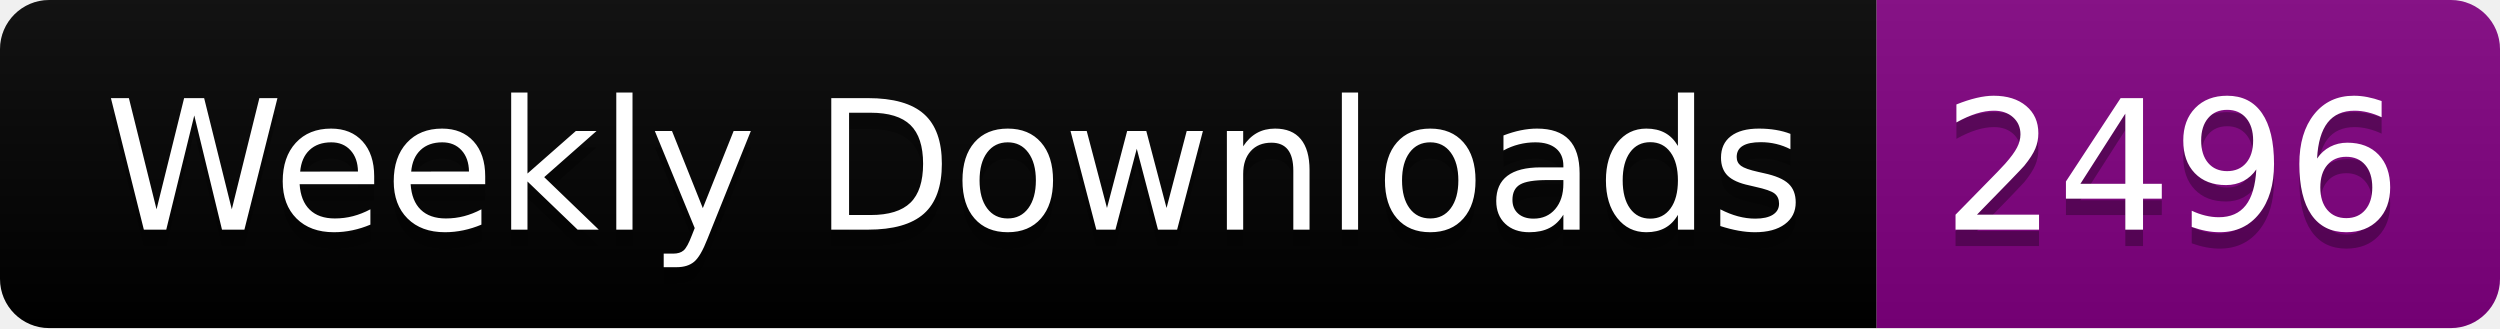
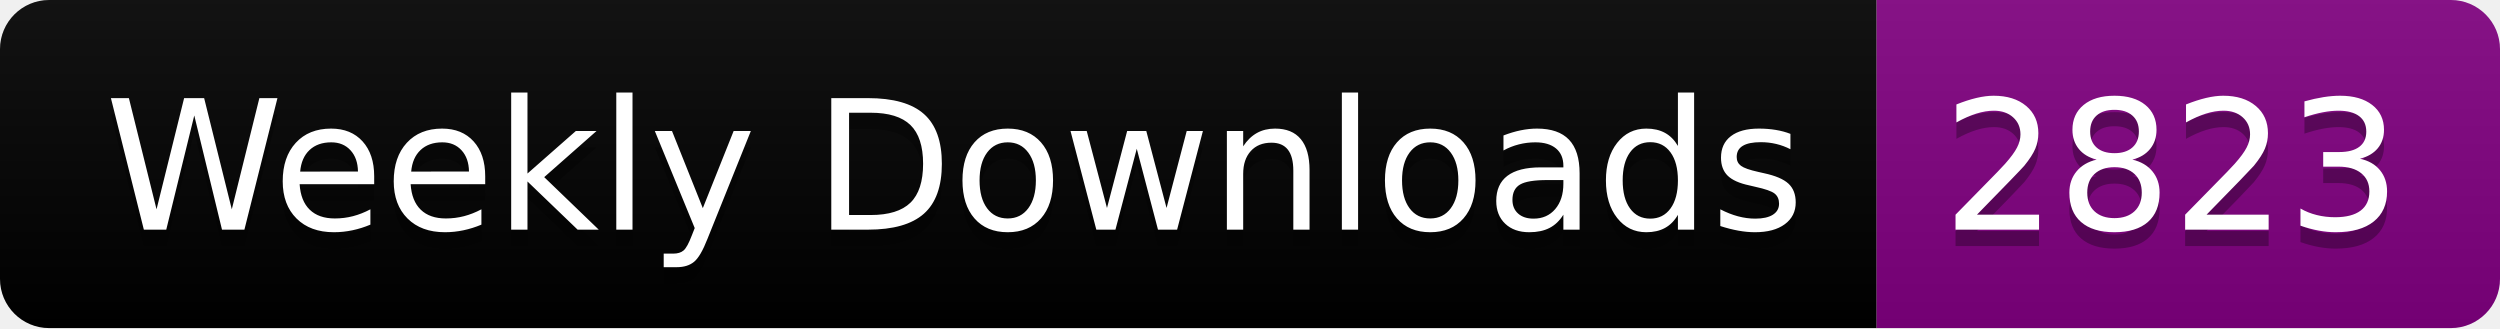
<svg xmlns="http://www.w3.org/2000/svg" width="152.4" height="20">
  <linearGradient id="smooth" x2="0" y2="100%">
    <stop offset="0" stop-color="#bbb" stop-opacity=".1" />
    <stop offset="1" stop-opacity=".1" />
  </linearGradient>
  <clipPath id="round">
    <rect width="152.4" height="20" rx="3" fill="#fff" />
  </clipPath>
  <g clip-path="url(#round)">
    <rect width="114.4" height="20" fill="black" />
    <rect x="114.4" width="38.0" height="20" fill="purple" />
    <rect width="152.4" height="20" fill="url(#smooth)" />
  </g>
  <g fill="#fff" text-anchor="middle" font-family="DejaVu Sans,Verdana,Geneva,sans-serif" font-size="110">
    <text x="582.0" y="150" fill="#010101" fill-opacity=".3" transform="scale(0.1)" textLength="1044.0" lengthAdjust="spacing">Weekly Downloads</text>
    <text x="582.0" y="140" transform="scale(0.1)" textLength="1044.0" lengthAdjust="spacing">Weekly Downloads</text>
-     <text x="1324.0" y="150" fill="#010101" fill-opacity=".3" transform="scale(0.1)" textLength="280.0" lengthAdjust="spacing">2496</text>
-     <text x="1324.0" y="140" transform="scale(0.1)" textLength="280.0" lengthAdjust="spacing">2496</text>
+     <text x="1324.0" y="150" fill="#010101" fill-opacity=".3" transform="scale(0.1)" textLength="280.0" lengthAdjust="spacing">2823</text>
+     <text x="1324.0" y="140" transform="scale(0.1)" textLength="280.0" lengthAdjust="spacing">2823</text>
  </g>
</svg>
